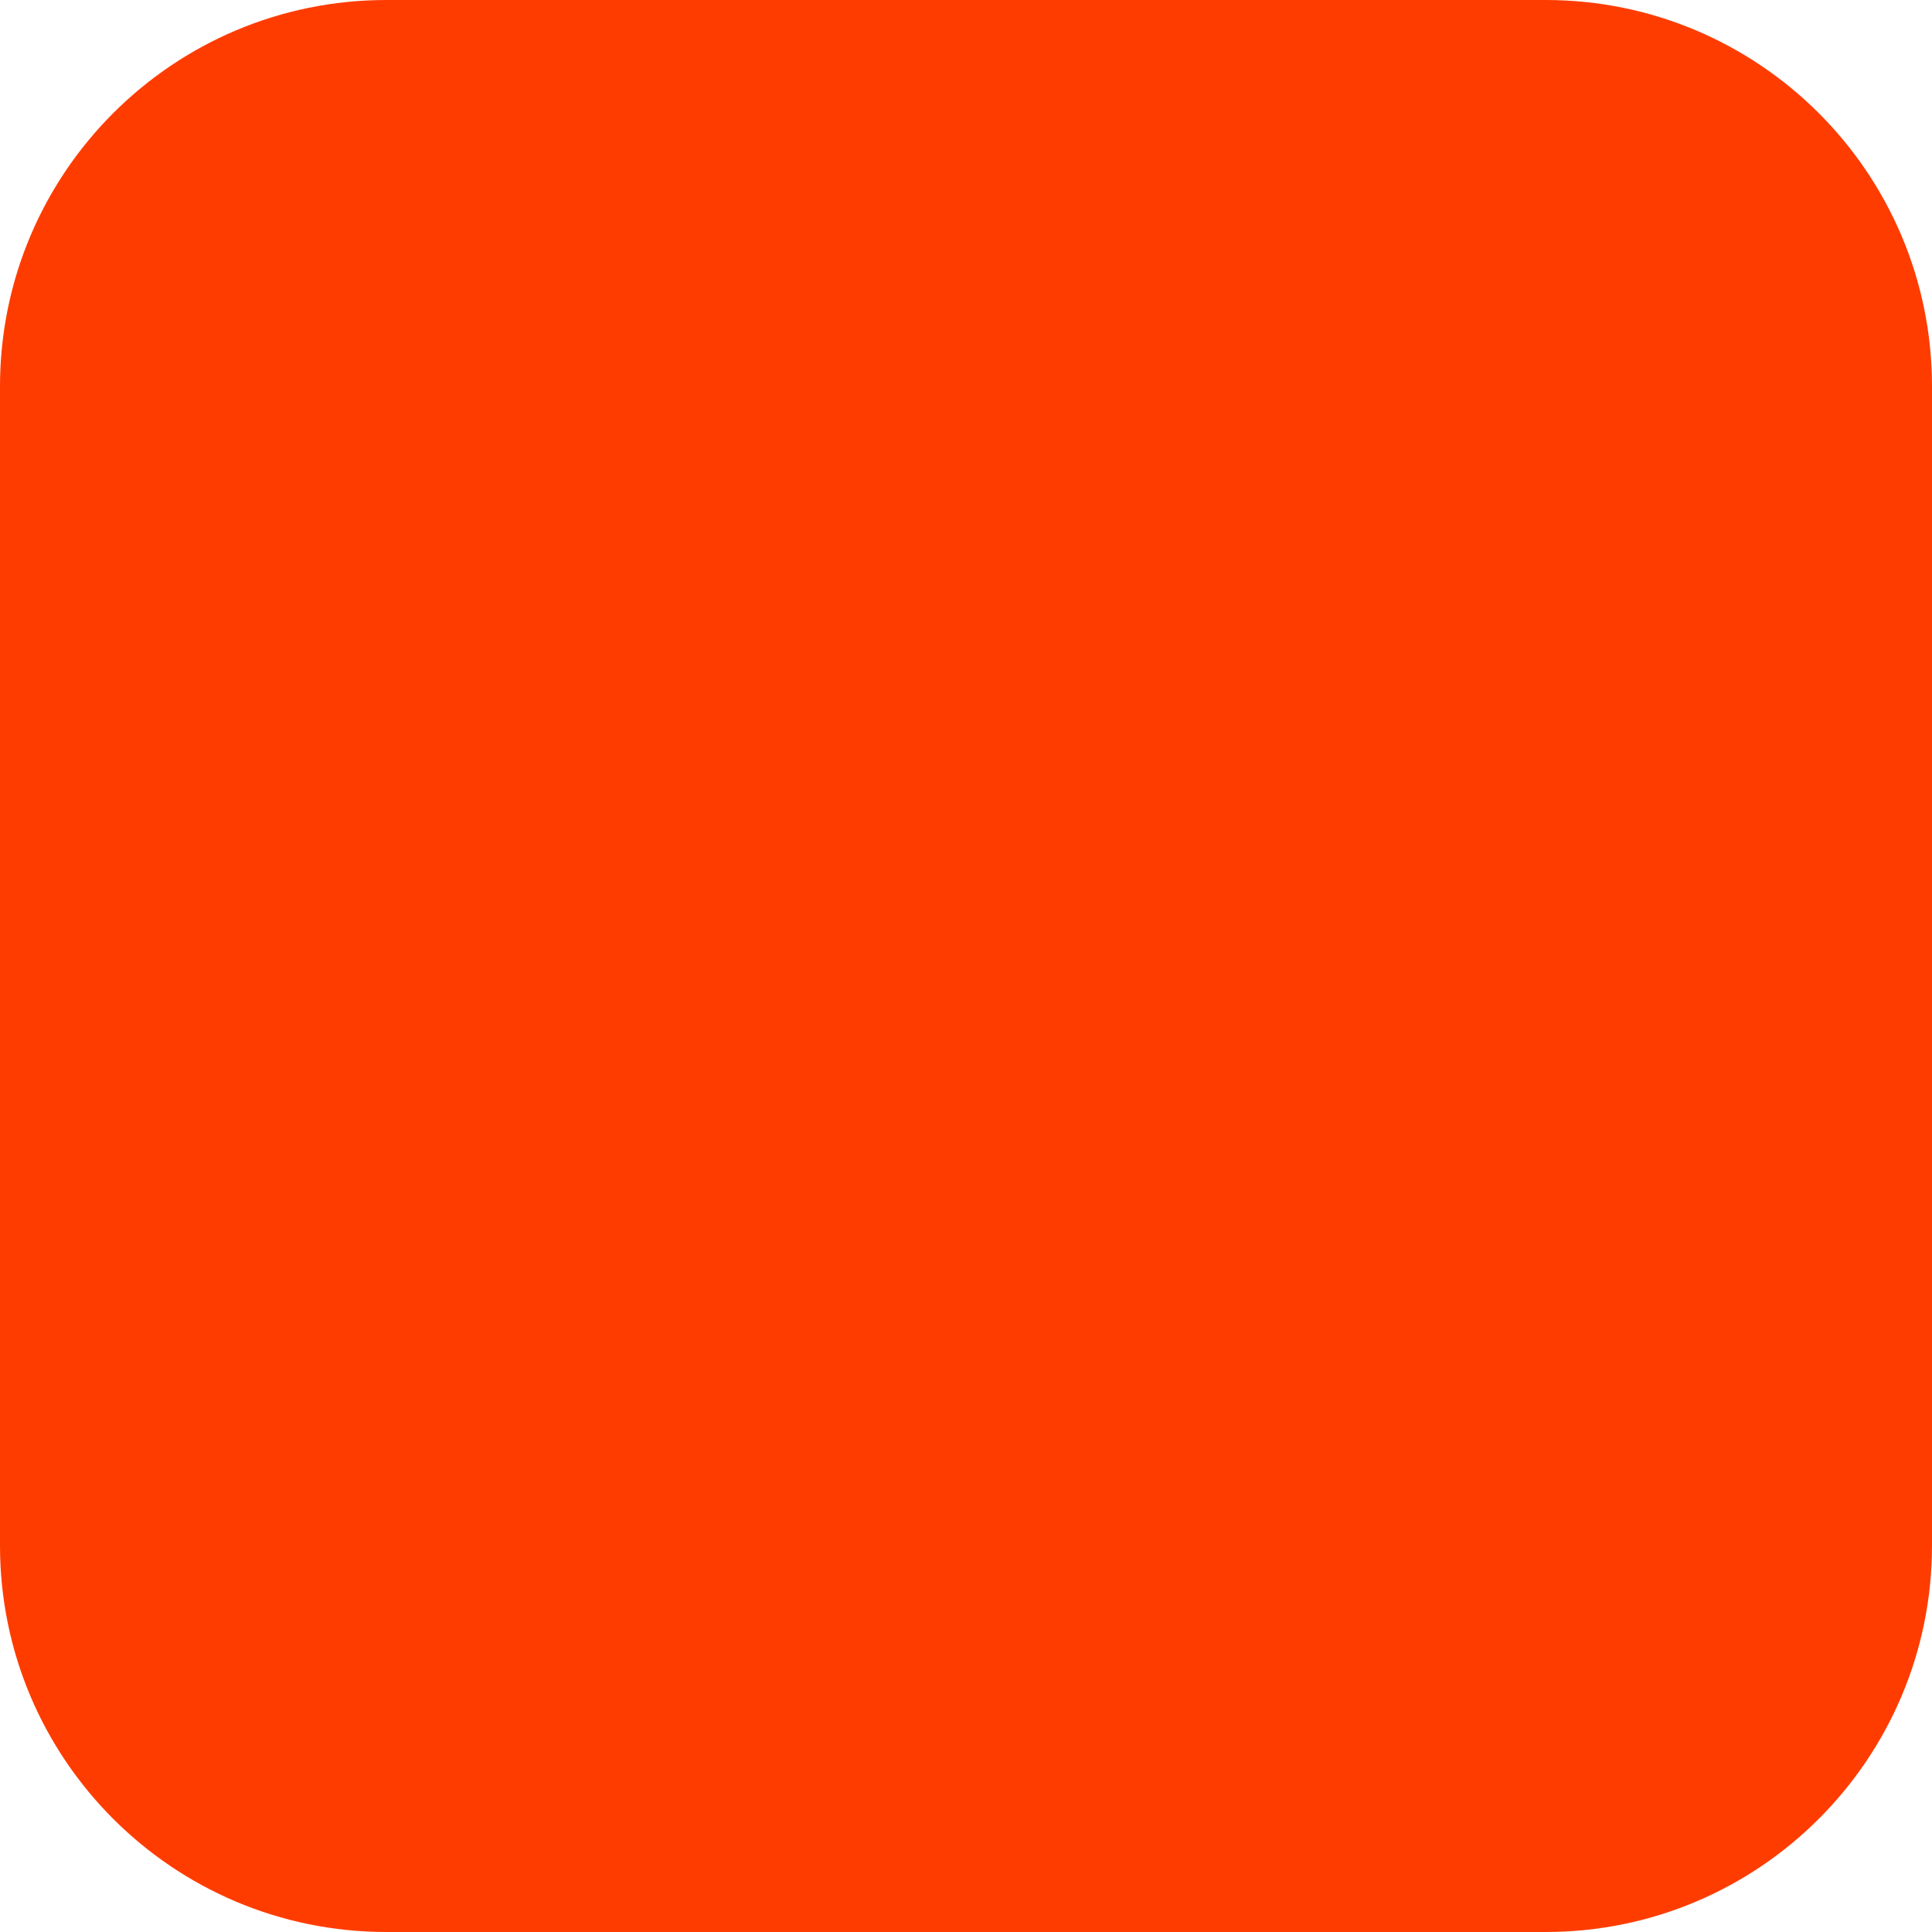
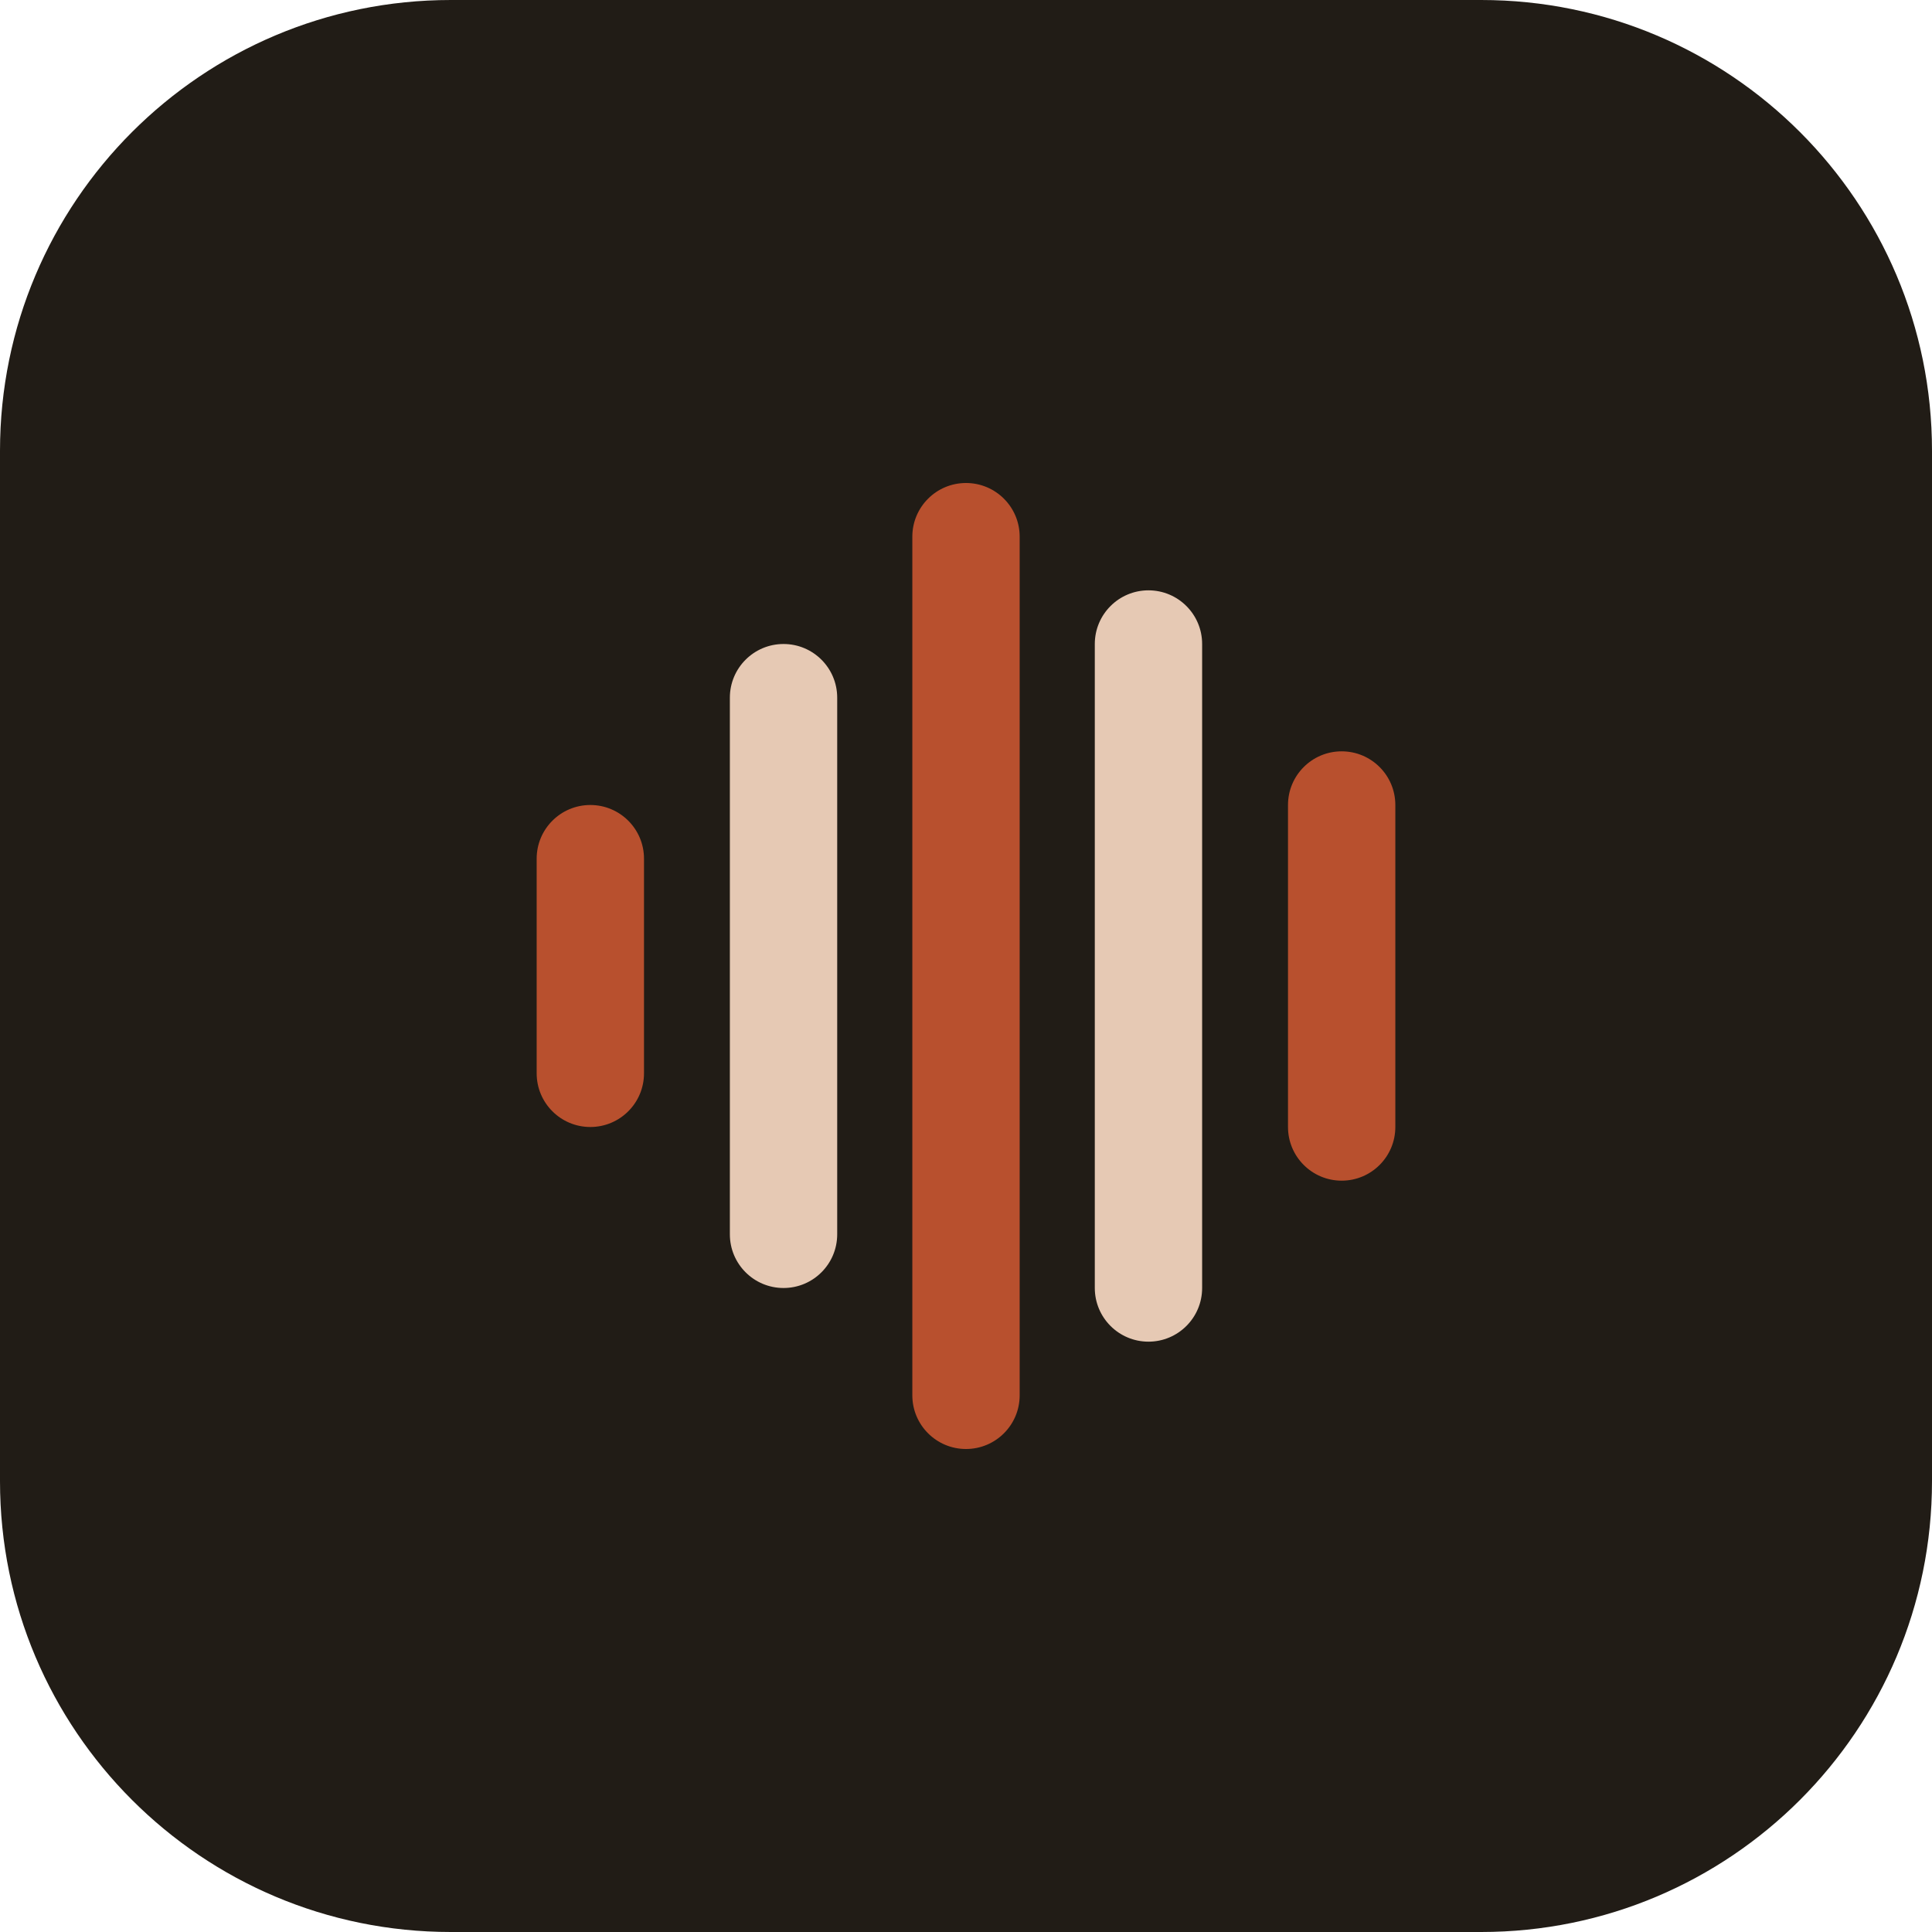
<svg xmlns="http://www.w3.org/2000/svg" width="180" height="180" viewBox="0 0 180 180" fill="none">
-   <rect width="180" height="180" rx="36" fill="#FF3C00" />
+   <rect width="180" height="180" rx="42" fill="#211C16" />
+   <rect x="50" y="75" width="10" height="30" rx="5" fill="#B8502E" />
+   <rect x="68" y="60" width="10" height="60" rx="5" fill="#E6C9B4" />
+   <rect x="85" y="45" width="10" height="90" rx="5" fill="#B8502E" />
+   <rect x="102" y="55" width="10" height="70" rx="5" fill="#E6C9B4" />
+   <rect x="120" y="70" width="10" height="40" rx="5" fill="#B8502E" />
</svg>
